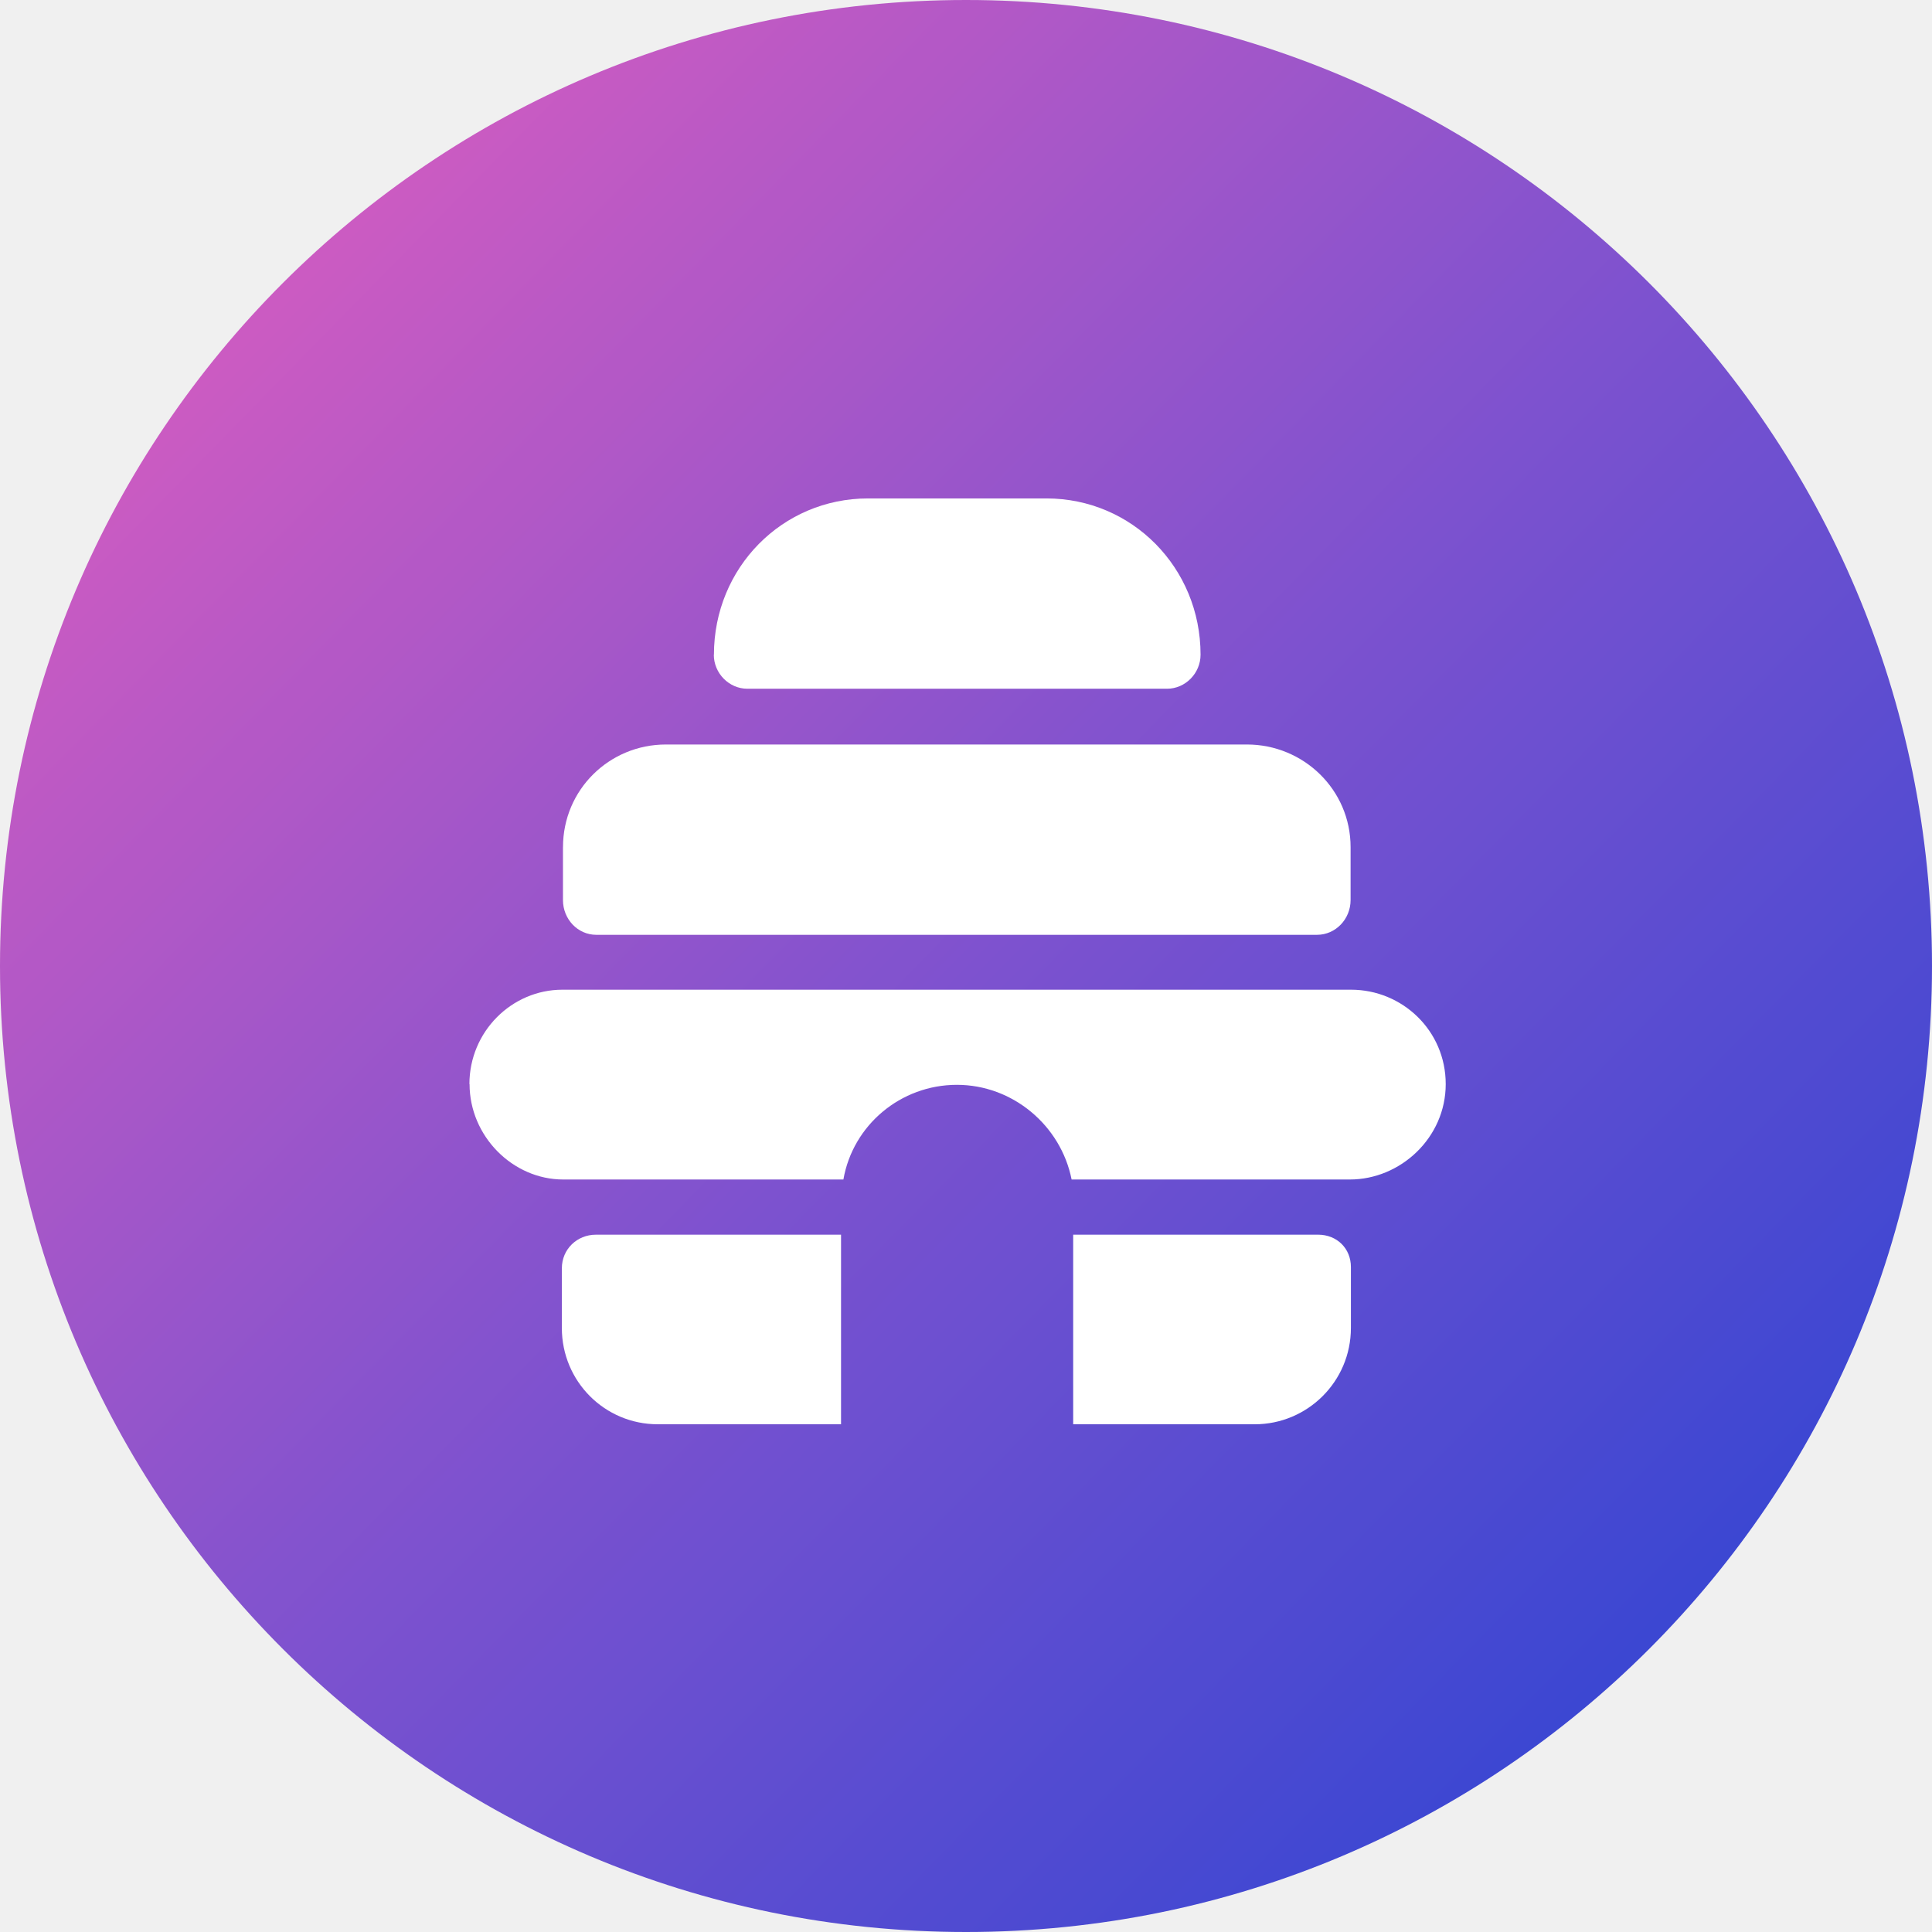
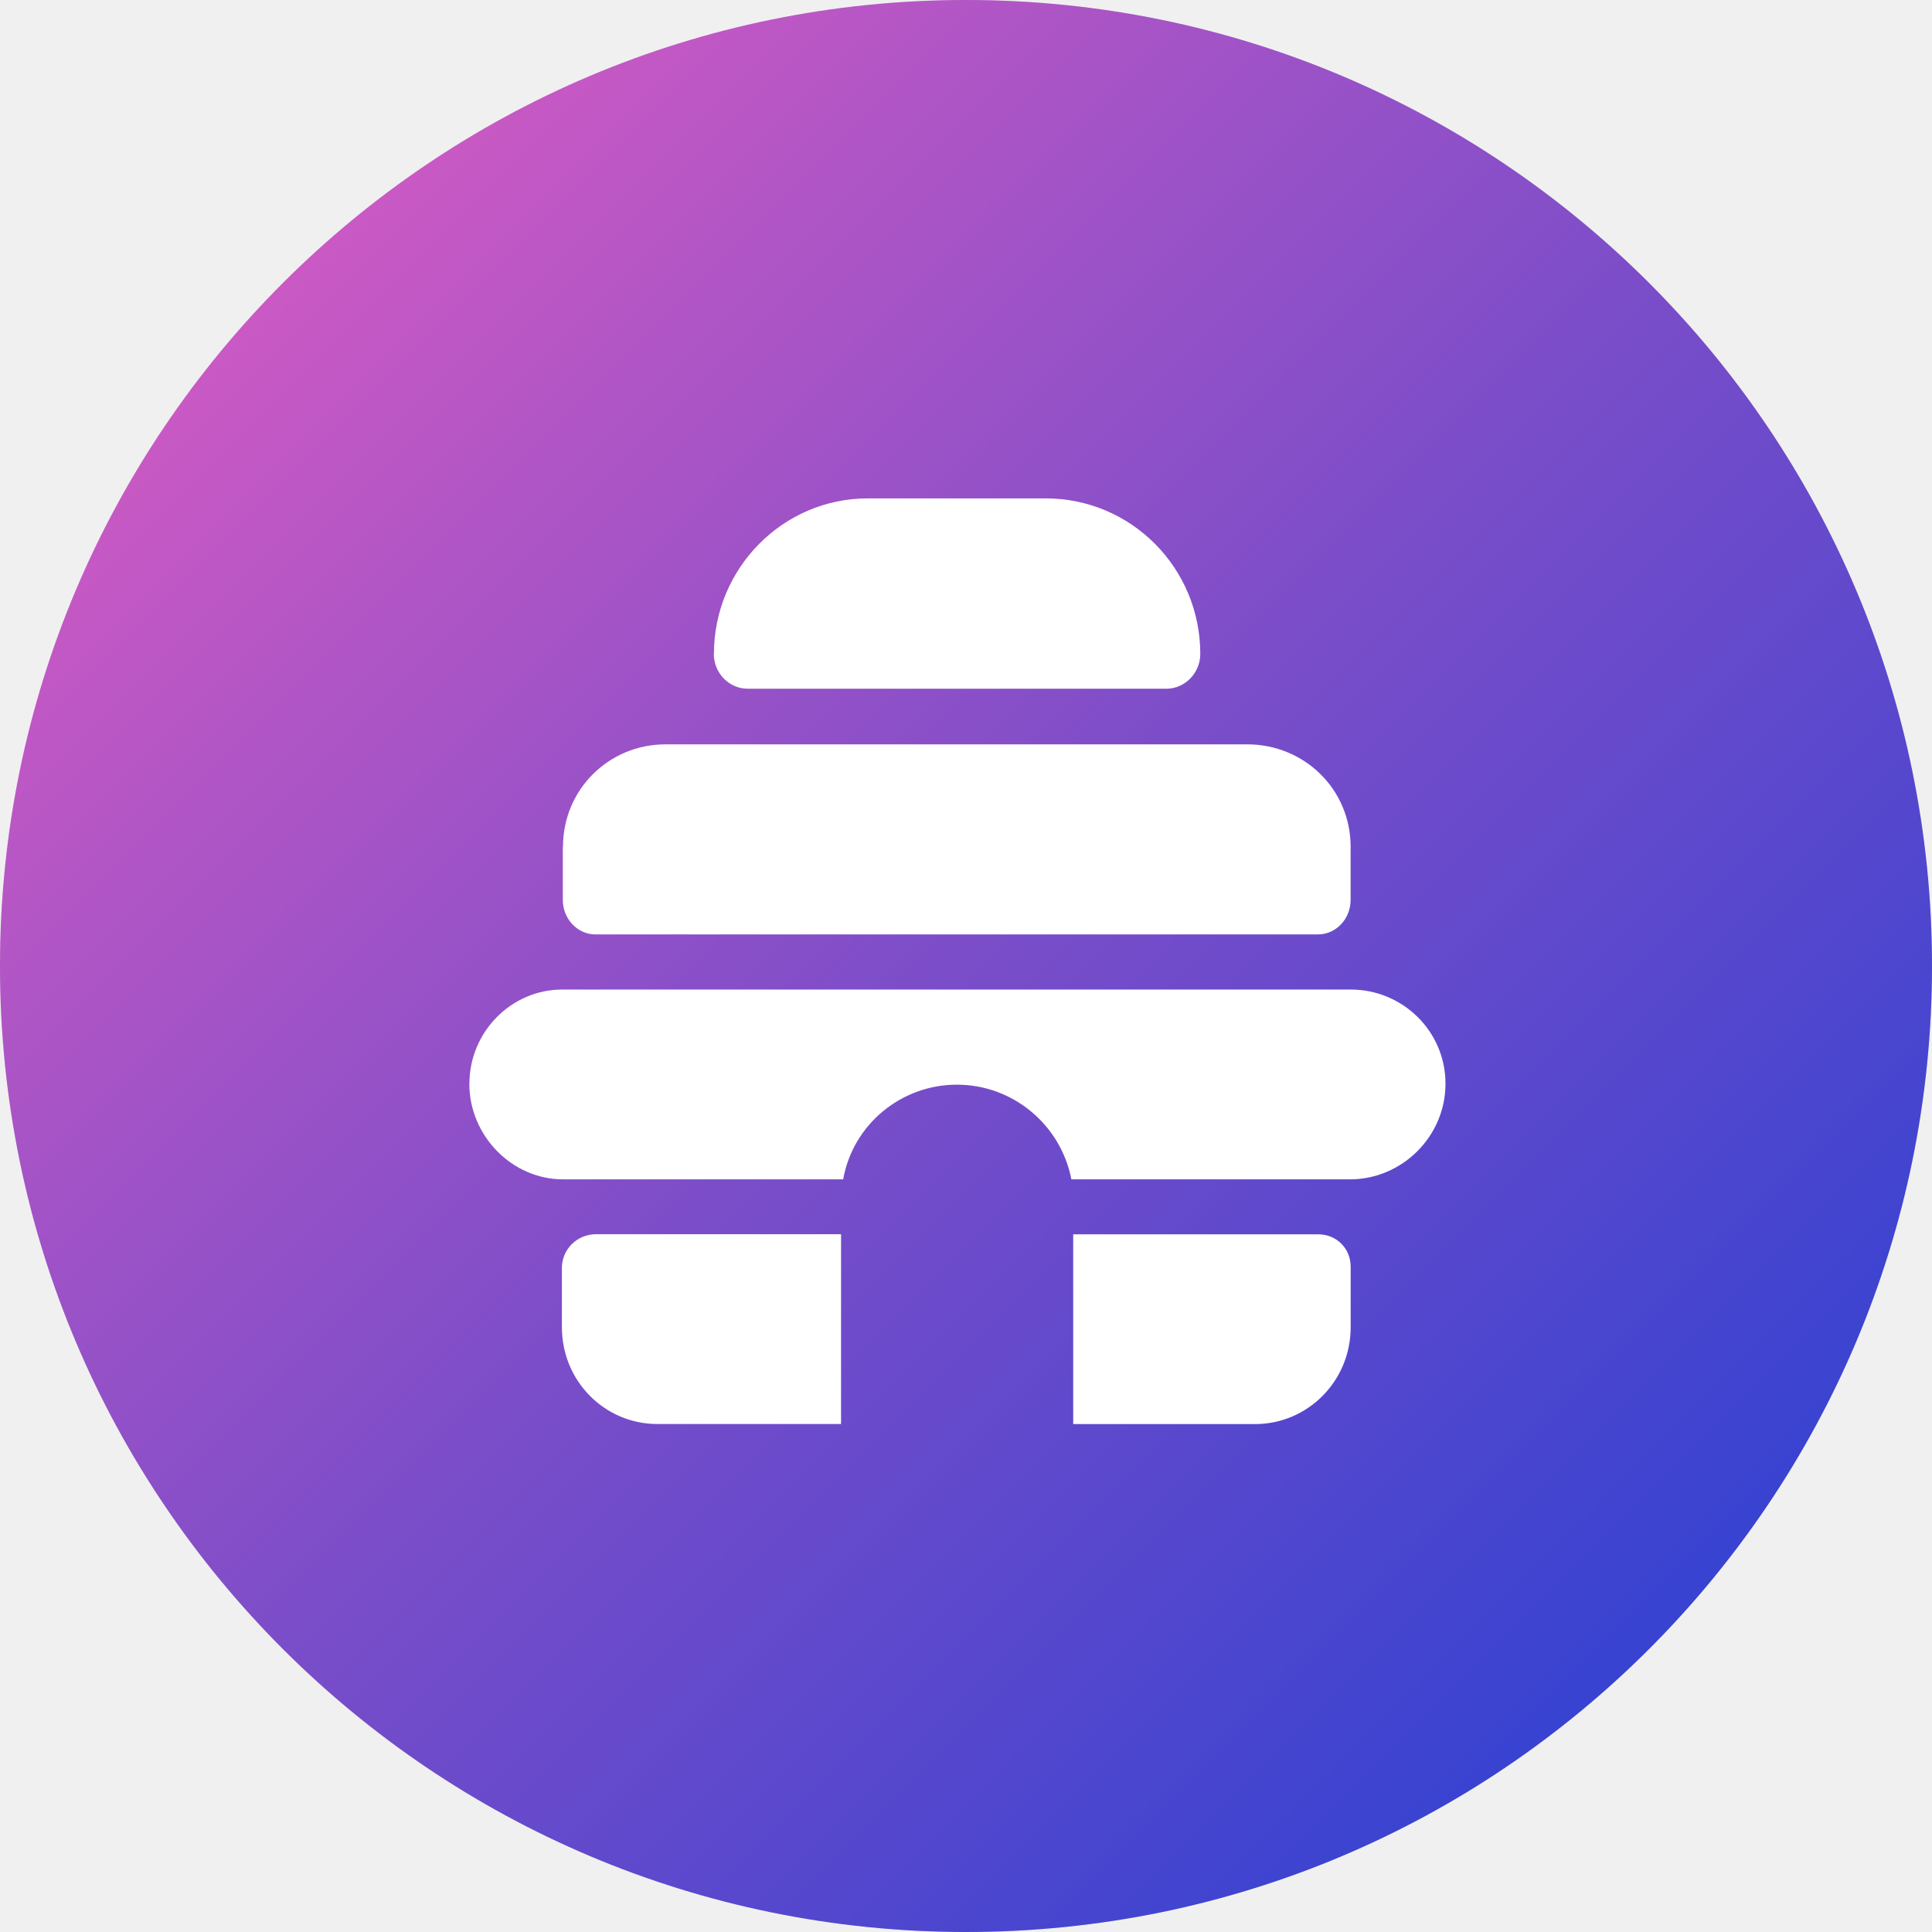
<svg xmlns="http://www.w3.org/2000/svg" width="128" height="128" fill="none" viewBox="0 0 512 512">
  <defs>
-     <linearGradient id="paint0_linear_2202_43074" x1="11.76" x2="68.24" y1="12.35" y2="67.65" gradientTransform="scale(6.4)" gradientUnits="userSpaceOnUse">
-       <stop stop-color="#CA58C1" offset="0" />
-       <stop stop-color="#7A4FCE" offset=".51" />
-       <stop stop-color="#3843D1" offset="1" />
+     <linearGradient id="paint0_linear_1451_34504" x1="11.73" x2="68.53" y1="11.73" y2="68.53" gradientTransform="scale(6.4)" gradientUnits="userSpaceOnUse">
+       <stop stop-color="#CA59C4" offset="0" />
+       <stop stop-color="#7A4DC9" offset=".5" />
+       <stop stop-color="#3743D1" offset="1" />
    </linearGradient>
  </defs>
-   <circle cx="256" cy="256" r="256" fill="url(#paint0_linear_2202_43074)" />
-   <circle cx="256" cy="256" r="256" fill="#fff" fill-opacity=".02" />
-   <path d="m189.2 173.5c0-23.04 18.11-41.41 40.83-41.41h47.3c22.66 0 40.83 18.37 40.83 41.41 0 4.928-4.032 9.024-8.896 9.024h-111.2c-4.864 0-8.896-4.096-8.896-9.024z" fill="#fff" />
-   <path d="m149.2 224.5c0-15.23 12.29-27.2 27.26-27.2h154c14.98 0 27.46 11.97 27.46 27.2v14.02c0 5.056-3.968 9.216-8.896 9.216h-191c-4.928 0-8.832-4.16-8.832-9.216v-14.02z" fill="#fff" />
-   <path d="m124.4 287.3c0-13.89 11.2-25.02 24.64-25.02h209c13.57 0 25.09 10.82 25.09 25.02s-11.97 25.28-25.41 25.28h-73.73c-2.88-14.4-15.68-25.09-30.4-25.09-14.91 0-27.58 10.69-30.08 25.09h-74.24c-13.44 0-24.83-11.52-24.83-25.28z" fill="#fff" />
-   <path d="m148.9 336.1c0-5.056 4.032-8.896 9.024-8.896h64.96v50.24h-48.58c-14.02 0-25.41-11.33-25.41-25.54v-15.81z" fill="#fff" />
-   <path d="m284.4 327.2h64.9c4.992 0 8.704 3.648 8.704 8.576v16.13c0 14.27-11.58 25.54-25.47 25.54h-48.13v-50.24z" fill="#fff" />
+   <circle cx="256" cy="256" r="256" fill="url(#paint0_linear_1451_34504)" />
+   <circle cx="256" cy="256" r="256" fill="url(#paint0_linear_1451_34504)" fill-opacity=".2" />
+   <path d="m189.2 173.3c0-22.85 18.43-41.22 40.7-41.22h47.23c22.59 0 40.96 18.37 40.96 41.22 0 5.056-4.096 9.216-8.96 9.216h-111c-4.928 0-8.96-4.16-8.96-9.216z" fill="#fff" />
+   <path d="m149.2 224.4c0-15.23 12.22-27.14 27.14-27.14h154.2c15.1 0 27.39 11.9 27.39 27.14v14.08c0 5.056-3.904 9.152-8.64 9.152h-191.5c-4.736 0-8.64-4.096-8.64-9.152v-14.08z" fill="#fff" />
+   <path d="m124.4 287.2c0-13.76 11.14-24.96 24.58-24.96h209c13.7 0 25.09 11.01 25.09 24.96 0 14.02-11.58 25.34-25.28 25.34h-73.86c-2.816-14.46-15.49-25.09-30.34-25.09s-27.58 10.62-30.14 25.09h-74.24c-13.5 0-24.83-11.52-24.83-25.34z" fill="#fff" />
+   <path d="m148.9 336.1c0-5.056 4.032-9.024 9.088-9.024h64.9v50.3h-48.7c-13.95 0-25.28-11.39-25.28-25.66v-15.62z" fill="#fff" />
+   <path d="m284.4 327.1h64.9c4.928 0 8.64 3.776 8.64 8.576v16.06c0 14.27-11.39 25.66-25.34 25.66h-48.19v-50.3z" fill="#fff" />
</svg>
